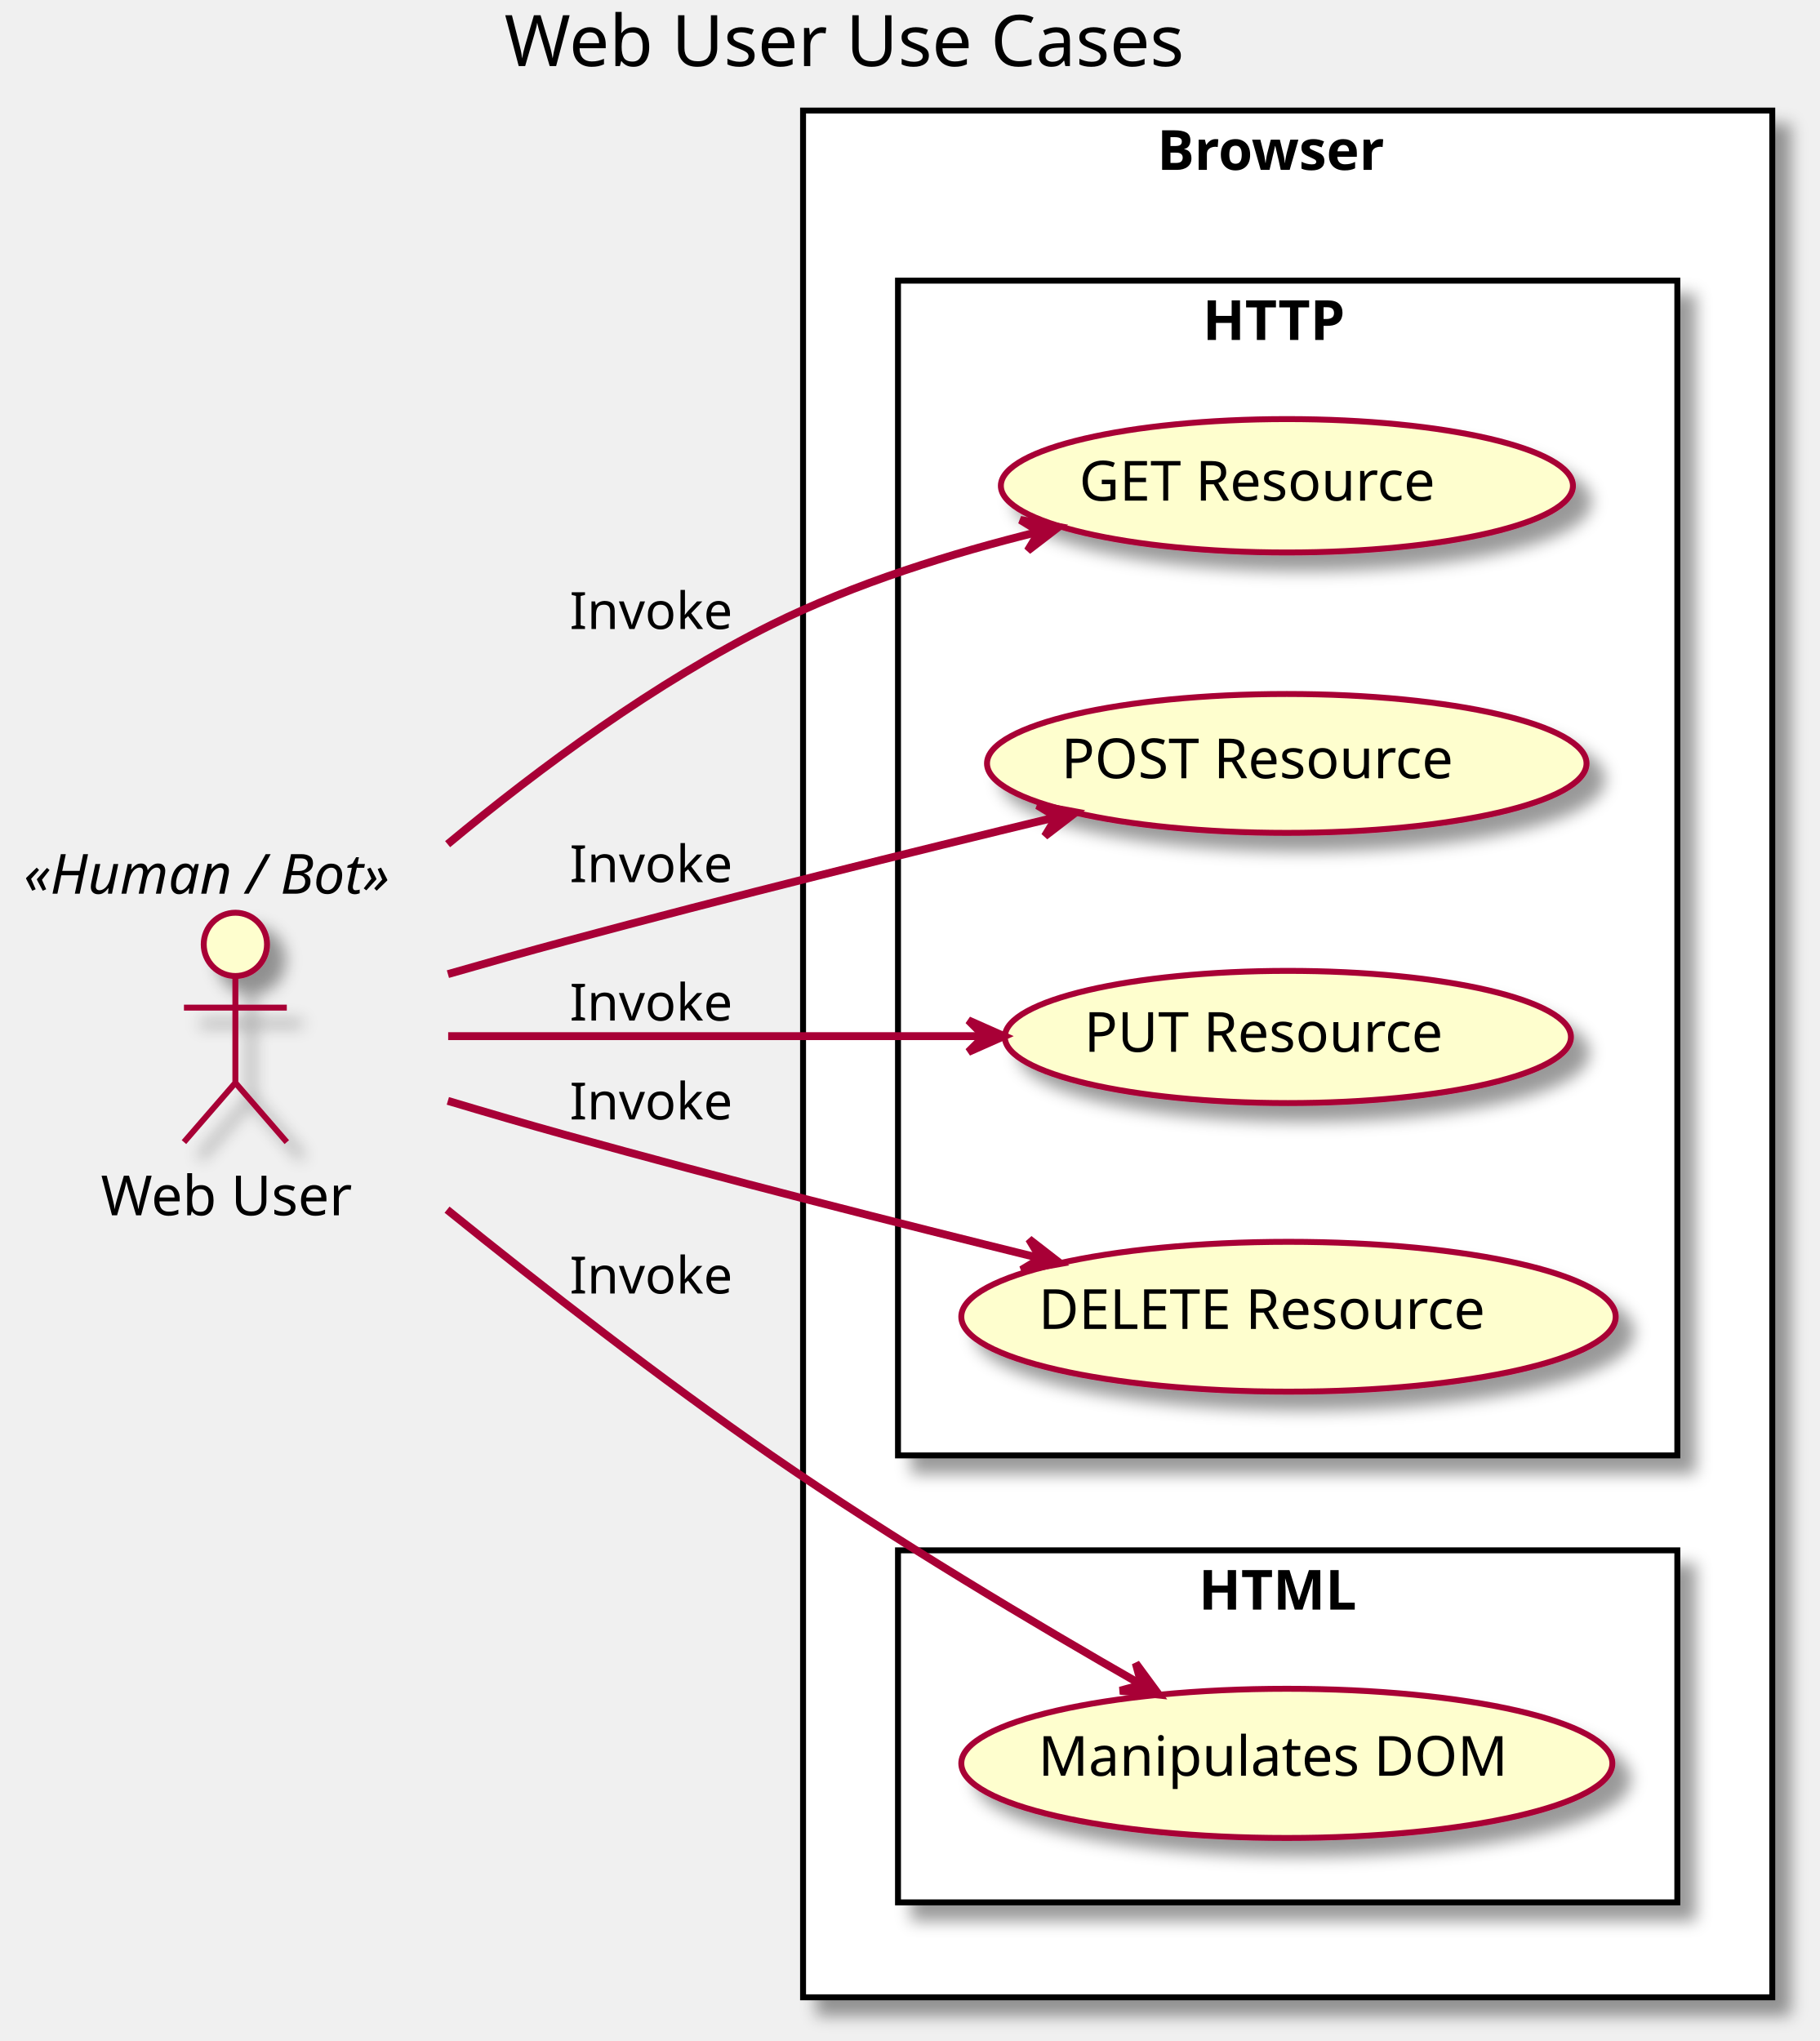
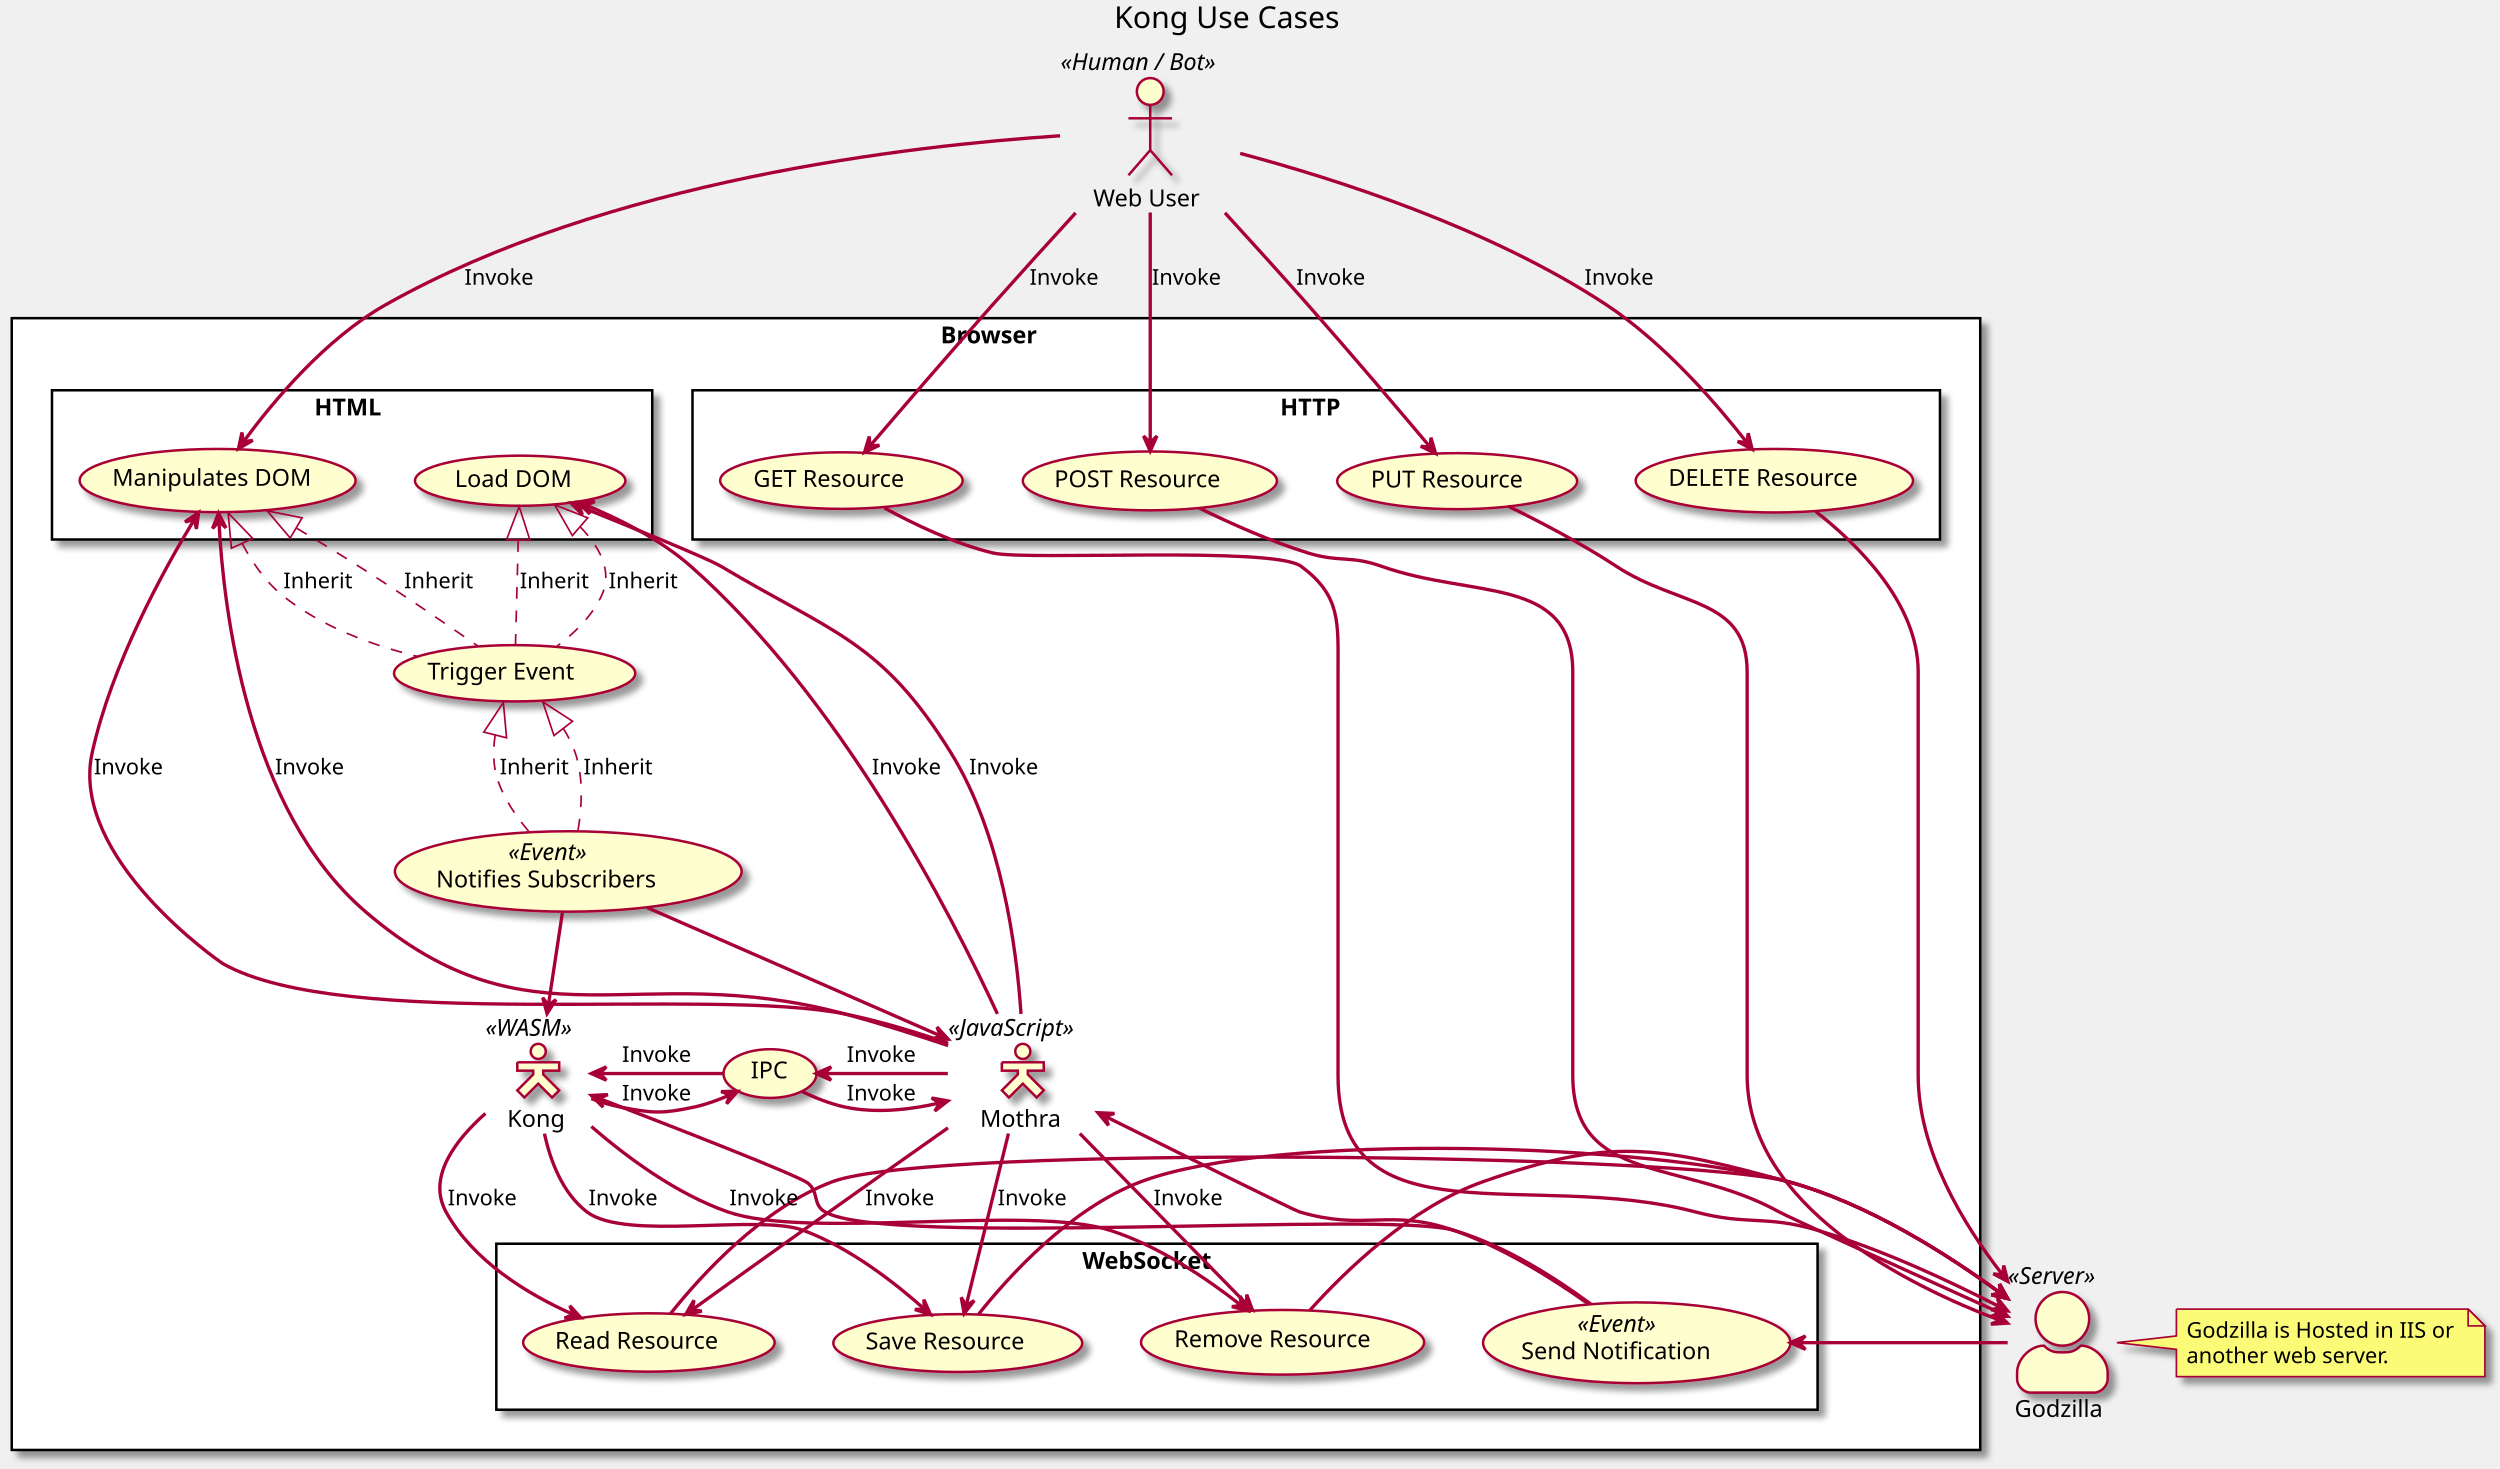
- <svg xmlns="http://www.w3.org/2000/svg" contentScriptType="application/ecmascript" contentStyleType="text/css" height="516px" preserveAspectRatio="none" style="width:460px;height:516px;" version="1.1" viewBox="0 0 460 516" width="460px" zoomAndPan="magnify">
+ <svg xmlns="http://www.w3.org/2000/svg" contentScriptType="application/ecmascript" contentStyleType="text/css" height="876px" preserveAspectRatio="none" style="width:1491px;height:876px;" version="1.1" viewBox="0 0 1491 876" width="1491px" zoomAndPan="magnify">
  <defs>
-     <filter height="300%" id="f16" width="300%" x="-1" y="-1">
+     <filter height="300%" id="fdtj90c6u4jqi" width="300%" x="-1" y="-1">
      <feGaussianBlur result="blurOut" stdDeviation="2.0" />
      <feColorMatrix in="blurOut" result="blurOut2" type="matrix" values="0 0 0 0 0 0 0 0 0 0 0 0 0 0 0 0 0 0 .4 0" />
      <feOffset dx="4.0" dy="4.0" in="blurOut2" result="blurOut3" />
      <feBlend in="SourceGraphic" in2="blurOut3" mode="normal" />
    </filter>
  </defs>
  <g>
-     <text fill="#000000" font-family="sans-serif" font-size="18" lengthAdjust="spacing" textLength="192" x="127.5" y="16.708">Web User Use Cases</text>
-     <rect fill="#FFFFFF" filter="url(#f16)" height="477" style="stroke:#000000;stroke-width:1.5;" width="245" x="203" y="27.953" />
-     <text fill="#000000" font-family="sans-serif" font-size="14" font-weight="bold" lengthAdjust="spacing" textLength="66" x="292.5" y="42.948">Browser</text>
-     <rect fill="#FFFFFF" filter="url(#f16)" height="297" style="stroke:#000000;stroke-width:1.5;" width="197" x="227" y="70.953" />
-     <text fill="#000000" font-family="sans-serif" font-size="14" font-weight="bold" lengthAdjust="spacing" textLength="43" x="304" y="85.948">HTTP</text>
-     <rect fill="#FFFFFF" filter="url(#f16)" height="89" style="stroke:#000000;stroke-width:1.5;" width="197" x="227" y="391.953" />
-     <text fill="#000000" font-family="sans-serif" font-size="14" font-weight="bold" lengthAdjust="spacing" textLength="45" x="303" y="406.948">HTML</text>
-     <ellipse cx="325.307" cy="122.815" fill="#FEFECE" filter="url(#f16)" rx="72.307" ry="16.861" style="stroke:#A80036;stroke-width:1.5;" />
-     <text fill="#000000" font-family="sans-serif" font-size="14" lengthAdjust="spacing" textLength="99" x="272.807" y="126.562">GET Resource</text>
-     <ellipse cx="325.275" cy="193.008" fill="#FEFECE" filter="url(#f16)" rx="75.775" ry="17.555" style="stroke:#A80036;stroke-width:1.5;" />
-     <text fill="#000000" font-family="sans-serif" font-size="14" lengthAdjust="spacing" textLength="108" x="268.275" y="196.756">POST Resource</text>
-     <ellipse cx="325.553" cy="262.164" fill="#FEFECE" filter="url(#f16)" rx="71.553" ry="16.711" style="stroke:#A80036;stroke-width:1.5;" />
-     <text fill="#000000" font-family="sans-serif" font-size="14" lengthAdjust="spacing" textLength="97" x="274.053" y="265.911">PUT Resource</text>
-     <ellipse cx="325.712" cy="332.896" fill="#FEFECE" filter="url(#f16)" rx="82.712" ry="18.942" style="stroke:#A80036;stroke-width:1.5;" />
-     <text fill="#000000" font-family="sans-serif" font-size="14" lengthAdjust="spacing" textLength="125" x="262.521" y="335.975">DELETE Resource</text>
-     <ellipse cx="325.288" cy="445.811" fill="#FEFECE" filter="url(#f16)" rx="82.288" ry="18.858" style="stroke:#A80036;stroke-width:1.5;" />
-     <text fill="#000000" font-family="sans-serif" font-size="14" lengthAdjust="spacing" textLength="124" x="262.45" y="448.937">Manipulates DOM</text>
-     <ellipse cx="59.5" cy="238.75" fill="#FEFECE" filter="url(#f16)" rx="8" ry="8" style="stroke:#A80036;stroke-width:1.5;" />
-     <path d="M59.5,246.75 L59.5,273.75 M46.5,254.75 L72.5,254.75 M59.5,273.75 L46.5,288.75 M59.5,273.75 L72.5,288.75 " fill="none" filter="url(#f16)" style="stroke:#A80036;stroke-width:1.5;" />
-     <text fill="#000000" font-family="sans-serif" font-size="14" lengthAdjust="spacing" textLength="68" x="25.5" y="307.245">Web User</text>
-     <text fill="#000000" font-family="sans-serif" font-size="14" font-style="italic" lengthAdjust="spacing" textLength="107" x="6" y="225.948">«Human / Bot»</text>
-     <path d="M113.004,305.826 C137.397,325.554 167.119,348.682 195,367.953 C225.615,389.113 262.045,410.763 288.456,425.868 " fill="none" id="WebUser-to-ManipDom" style="stroke:#A80036;stroke-width:2.0;" />
-     <polygon fill="#A80036" points="292.936,428.422,287.1,420.489,288.593,425.945,283.136,427.438,292.936,428.422" style="stroke:#A80036;stroke-width:2.0;" />
-     <text fill="#000000" font-family="sans-serif" font-size="13" lengthAdjust="spacing" textLength="42" x="144" y="327.02">Invoke</text>
-     <path d="M113.148,213.419 C136.737,193.825 165.79,172.465 195,157.953 C216.039,147.501 240.604,139.852 262.65,134.419 " fill="none" id="WebUser-to-HttpGet" style="stroke:#A80036;stroke-width:2.0;" />
-     <polygon fill="#A80036" points="267.606,133.224,257.919,131.444,262.745,134.396,259.794,139.222,267.606,133.224" style="stroke:#A80036;stroke-width:2.0;" />
-     <text fill="#000000" font-family="sans-serif" font-size="13" lengthAdjust="spacing" textLength="42" x="144" y="159.02">Invoke</text>
-     <path d="M113.225,246.274 C123.1,243.434 133.35,240.552 143,237.953 C184.232,226.849 231.008,215.276 266.746,206.647 " fill="none" id="WebUser-to-HttpPost" style="stroke:#A80036;stroke-width:2.0;" />
-     <polygon fill="#A80036" points="271.936,205.396,262.249,203.616,267.075,206.568,264.124,211.394,271.936,205.396" style="stroke:#A80036;stroke-width:2.0;" />
-     <text fill="#000000" font-family="sans-serif" font-size="13" lengthAdjust="spacing" textLength="42" x="144" y="223.02">Invoke</text>
-     <path d="M113.29,261.953 C152.041,261.953 205.246,261.953 248.559,261.953 " fill="none" id="WebUser-to-HttpPut" style="stroke:#A80036;stroke-width:2.0;" />
-     <polygon fill="#A80036" points="253.791,261.953,244.791,257.953,248.791,261.953,244.791,265.953,253.791,261.953" style="stroke:#A80036;stroke-width:2.0;" />
-     <text fill="#000000" font-family="sans-serif" font-size="13" lengthAdjust="spacing" textLength="42" x="144" y="258.02">Invoke</text>
-     <path d="M113.208,278.319 C123.084,281.274 133.339,284.267 143,286.953 C182.701,297.993 227.588,309.379 262.79,318.061 " fill="none" id="WebUser-to-HttpDelete" style="stroke:#A80036;stroke-width:2.0;" />
-     <polygon fill="#A80036" points="267.912,319.322,260.13,313.286,263.057,318.127,258.217,321.054,267.912,319.322" style="stroke:#A80036;stroke-width:2.0;" />
-     <text fill="#000000" font-family="sans-serif" font-size="13" lengthAdjust="spacing" textLength="42" x="144" y="283.02">Invoke</text>
+     <text fill="#000000" font-family="sans-serif" font-size="18" lengthAdjust="spacing" textLength="147" x="664.5" y="16.708">Kong Use Cases</text>
+     <rect fill="#FFFFFF" filter="url(#fdtj90c6u4jqi)" height="675" style="stroke:#000000;stroke-width:1.5;" width="1174" x="7" y="189.755" />
+     <text fill="#000000" font-family="sans-serif" font-size="14" font-weight="bold" lengthAdjust="spacing" textLength="66" x="561" y="204.75">Browser</text>
+     <rect fill="#FFFFFF" filter="url(#fdtj90c6u4jqi)" height="89" style="stroke:#000000;stroke-width:1.5;" width="744" x="413" y="232.755" />
+     <text fill="#000000" font-family="sans-serif" font-size="14" font-weight="bold" lengthAdjust="spacing" textLength="43" x="763.5" y="247.75">HTTP</text>
+     <rect fill="#FFFFFF" filter="url(#fdtj90c6u4jqi)" height="89" style="stroke:#000000;stroke-width:1.5;" width="358" x="31" y="232.755" />
+     <text fill="#000000" font-family="sans-serif" font-size="14" font-weight="bold" lengthAdjust="spacing" textLength="45" x="187.5" y="247.75">HTML</text>
+     <rect fill="#FFFFFF" filter="url(#fdtj90c6u4jqi)" height="99" style="stroke:#000000;stroke-width:1.5;" width="788" x="296" y="741.755" />
+     <text fill="#000000" font-family="sans-serif" font-size="14" font-weight="bold" lengthAdjust="spacing" textLength="89" x="645.5" y="756.75">WebSocket</text>
+     <ellipse cx="306.929" cy="401.541" fill="#FEFECE" filter="url(#fdtj90c6u4jqi)" rx="71.929" ry="16.786" style="stroke:#A80036;stroke-width:1.5;" />
+     <text fill="#000000" font-family="sans-serif" font-size="14" lengthAdjust="spacing" textLength="98" x="254.929" y="405.288">Trigger Event</text>
+     <ellipse cx="338.909" cy="519.734" fill="#FEFECE" filter="url(#fdtj90c6u4jqi)" rx="103.409" ry="23.979" style="stroke:#A80036;stroke-width:1.5;" />
+     <text fill="#000000" font-family="sans-serif" font-size="14" font-style="italic" lengthAdjust="spacing" textLength="58" x="303.085" y="512.932">«Event»</text>
+     <text fill="#000000" font-family="sans-serif" font-size="14" lengthAdjust="spacing" textLength="144" x="260.085" y="529.229">Notifies Subscribers</text>
+     <ellipse cx="459.249" cy="640.279" fill="#FEFECE" filter="url(#fdtj90c6u4jqi)" rx="27.749" ry="14.524" style="stroke:#A80036;stroke-width:1.5;" />
+     <text fill="#000000" font-family="sans-serif" font-size="14" lengthAdjust="spacing" textLength="23" x="447.749" y="643.125">IPC</text>
+     <ellipse cx="321" cy="627.052" fill="#FEFECE" filter="url(#fdtj90c6u4jqi)" rx="4.5" ry="4.5" style="stroke:#A80036;stroke-width:1.5;" />
+     <path d="M308.5,633.552 L308.5,638.552 L318,638.552 L318,640.809 L308.5,650.309 L312.743,654.552 L321,646.294 L329.257,654.552 L333.5,650.309 L324,640.809 L324,638.552 L333.5,638.552 L333.5,633.552 L308.5,633.552 " fill="#FEFECE" filter="url(#fdtj90c6u4jqi)" style="stroke:#A80036;stroke-width:1.5;" />
+     <text fill="#000000" font-family="sans-serif" font-size="14" lengthAdjust="spacing" textLength="37" x="302.5" y="672.047">Kong</text>
+     <text fill="#000000" font-family="sans-serif" font-size="14" font-style="italic" lengthAdjust="spacing" textLength="63" x="289.5" y="617.75">«WASM»</text>
+     <ellipse cx="610" cy="627.052" fill="#FEFECE" filter="url(#fdtj90c6u4jqi)" rx="4.5" ry="4.5" style="stroke:#A80036;stroke-width:1.5;" />
+     <path d="M597.5,633.552 L597.5,638.552 L607,638.552 L607,640.809 L597.5,650.309 L601.743,654.552 L610,646.294 L618.257,654.552 L622.5,650.309 L613,640.809 L613,638.552 L622.5,638.552 L622.5,633.552 L597.5,633.552 " fill="#FEFECE" filter="url(#fdtj90c6u4jqi)" style="stroke:#A80036;stroke-width:1.5;" />
+     <text fill="#000000" font-family="sans-serif" font-size="14" lengthAdjust="spacing" textLength="51" x="584.5" y="672.047">Mothra</text>
+     <text fill="#000000" font-family="sans-serif" font-size="14" font-style="italic" lengthAdjust="spacing" textLength="89" x="565.5" y="617.75">«JavaScript»</text>
+     <ellipse cx="501.807" cy="286.616" fill="#FEFECE" filter="url(#fdtj90c6u4jqi)" rx="72.307" ry="16.861" style="stroke:#A80036;stroke-width:1.5;" />
+     <text fill="#000000" font-family="sans-serif" font-size="14" lengthAdjust="spacing" textLength="99" x="449.307" y="290.364">GET Resource</text>
+     <ellipse cx="685.775" cy="286.81" fill="#FEFECE" filter="url(#fdtj90c6u4jqi)" rx="75.775" ry="17.555" style="stroke:#A80036;stroke-width:1.5;" />
+     <text fill="#000000" font-family="sans-serif" font-size="14" lengthAdjust="spacing" textLength="108" x="628.775" y="290.558">POST Resource</text>
+     <ellipse cx="869.053" cy="286.966" fill="#FEFECE" filter="url(#fdtj90c6u4jqi)" rx="71.553" ry="16.711" style="stroke:#A80036;stroke-width:1.5;" />
+     <text fill="#000000" font-family="sans-serif" font-size="14" lengthAdjust="spacing" textLength="97" x="817.553" y="290.713">PUT Resource</text>
+     <ellipse cx="1058.212" cy="286.697" fill="#FEFECE" filter="url(#fdtj90c6u4jqi)" rx="82.712" ry="18.942" style="stroke:#A80036;stroke-width:1.5;" />
+     <text fill="#000000" font-family="sans-serif" font-size="14" lengthAdjust="spacing" textLength="125" x="995.021" y="289.776">DELETE Resource</text>
+     <ellipse cx="129.788" cy="286.613" fill="#FEFECE" filter="url(#fdtj90c6u4jqi)" rx="82.288" ry="18.858" style="stroke:#A80036;stroke-width:1.5;" />
+     <text fill="#000000" font-family="sans-serif" font-size="14" lengthAdjust="spacing" textLength="124" x="66.951" y="289.739">Manipulates DOM</text>
+     <ellipse cx="310.235" cy="286.702" fill="#FEFECE" filter="url(#fdtj90c6u4jqi)" rx="62.735" ry="14.947" style="stroke:#A80036;stroke-width:1.5;" />
+     <text fill="#000000" font-family="sans-serif" font-size="14" lengthAdjust="spacing" textLength="72" x="271.235" y="290.449">Load DOM</text>
+     <ellipse cx="386.995" cy="800.654" fill="#FEFECE" filter="url(#fdtj90c6u4jqi)" rx="74.995" ry="17.399" style="stroke:#A80036;stroke-width:1.5;" />
+     <text fill="#000000" font-family="sans-serif" font-size="14" lengthAdjust="spacing" textLength="106" x="330.995" y="804.401">Read Resource</text>
+     <ellipse cx="571.22" cy="800.999" fill="#FEFECE" filter="url(#fdtj90c6u4jqi)" rx="74.22" ry="17.244" style="stroke:#A80036;stroke-width:1.5;" />
+     <text fill="#000000" font-family="sans-serif" font-size="14" lengthAdjust="spacing" textLength="104" x="516.22" y="804.746">Save Resource</text>
+     <ellipse cx="764.926" cy="800.54" fill="#FEFECE" filter="url(#fdtj90c6u4jqi)" rx="84.426" ry="19.285" style="stroke:#A80036;stroke-width:1.5;" />
+     <text fill="#000000" font-family="sans-serif" font-size="14" lengthAdjust="spacing" textLength="129" x="700.305" y="803.429">Remove Resource</text>
+     <ellipse cx="976.154" cy="800.847" fill="#FEFECE" filter="url(#fdtj90c6u4jqi)" rx="91.654" ry="24.092" style="stroke:#A80036;stroke-width:1.5;" />
+     <text fill="#000000" font-family="sans-serif" font-size="14" font-style="italic" lengthAdjust="spacing" textLength="58" x="940.713" y="794.311">«Event»</text>
+     <text fill="#000000" font-family="sans-serif" font-size="14" lengthAdjust="spacing" textLength="125" x="907.213" y="810.607">Send Notification</text>
+     <ellipse cx="686" cy="54.552" fill="#FEFECE" filter="url(#fdtj90c6u4jqi)" rx="8" ry="8" style="stroke:#A80036;stroke-width:1.5;" />
+     <path d="M686,62.552 L686,89.552 M673,70.552 L699,70.552 M686,89.552 L673,104.552 M686,89.552 L699,104.552 " fill="none" filter="url(#fdtj90c6u4jqi)" style="stroke:#A80036;stroke-width:1.5;" />
+     <text fill="#000000" font-family="sans-serif" font-size="14" lengthAdjust="spacing" textLength="68" x="652" y="123.047">Web User</text>
+     <text fill="#000000" font-family="sans-serif" font-size="14" font-style="italic" lengthAdjust="spacing" textLength="107" x="632.5" y="41.75">«Human / Bot»</text>
+     <ellipse cx="1230" cy="786.552" fill="#FEFECE" filter="url(#fdtj90c6u4jqi)" rx="16" ry="16" style="stroke:#A80036;stroke-width:1.5;" />
+     <path d="M1230,806.552 C1234,806.552 1237,806.552 1241,802.552 C1249,802.552 1257,810.552 1257,818.552 L1257,822.552 C1257,826.552 1253,830.552 1249,830.552 L1211,830.552 C1207,830.552 1203,826.552 1203,822.552 L1203,818.552 C1203,810.552 1211,802.552 1219,802.552 C1223,806.552 1226,806.552 1230,806.552 " fill="#FEFECE" filter="url(#fdtj90c6u4jqi)" style="stroke:#A80036;stroke-width:1.5;" />
+     <text fill="#000000" font-family="sans-serif" font-size="14" lengthAdjust="spacing" textLength="57" x="1201.5" y="845.047">Godzilla</text>
+     <text fill="#000000" font-family="sans-serif" font-size="14" font-style="italic" lengthAdjust="spacing" textLength="65" x="1197.5" y="765.75">«Server»</text>
+     <path d="M1298,780.755 L1298,796.755 L1262.5,800.755 L1298,804.755 L1298,821.02 A0,0 0 0 0 1298,821.02 L1482,821.02 A0,0 0 0 0 1482,821.02 L1482,790.755 L1472,780.755 L1298,780.755 A0,0 0 0 0 1298,780.755 " fill="#FBFB77" filter="url(#fdtj90c6u4jqi)" style="stroke:#A80036;stroke-width:1.0;" />
+     <path d="M1472,780.755 L1472,790.755 L1482,790.755 L1472,780.755 " fill="#FBFB77" style="stroke:#A80036;stroke-width:1.0;" />
+     <text fill="#000000" font-family="sans-serif" font-size="13" lengthAdjust="spacing" textLength="163" x="1304" y="797.822">Godzilla is Hosted in IIS or</text>
+     <text fill="#000000" font-family="sans-serif" font-size="13" lengthAdjust="spacing" textLength="130" x="1304" y="812.955">another web server.</text>
+     <path d="M632.214,80.988 C543.112,86.767 361.662,107.49 230,181.755 C194.058,202.029 162.962,239.279 145.36,263.26 " fill="none" id="WebUser-to-ManipDom" style="stroke:#A80036;stroke-width:2.0;" />
+     <polygon fill="#A80036" points="142.232,267.576,150.752,262.636,145.166,263.527,144.275,257.941,142.232,267.576" style="stroke:#A80036;stroke-width:2.0;" />
+     <text fill="#000000" font-family="sans-serif" font-size="13" lengthAdjust="spacing" textLength="42" x="277" y="169.822">Invoke</text>
+     <path d="M641.503,126.984 C625.765,144.181 608.002,163.75 592,181.755 C566.274,210.702 537.021,244.714 519.036,265.754 " fill="none" id="WebUser-to-HttpGet" style="stroke:#A80036;stroke-width:2.0;" />
+     <polygon fill="#A80036" points="515.594,269.784,524.481,265.539,518.841,265.982,518.398,260.343,515.594,269.784" style="stroke:#A80036;stroke-width:2.0;" />
+     <text fill="#000000" font-family="sans-serif" font-size="13" lengthAdjust="spacing" textLength="42" x="614" y="169.822">Invoke</text>
+     <path d="M686,126.765 C686,169.894 686,231.273 686,263.705 " fill="none" id="WebUser-to-HttpPost" style="stroke:#A80036;stroke-width:2.0;" />
+     <polygon fill="#A80036" points="686,269.034,690,260.034,686,264.034,682,260.034,686,269.034" style="stroke:#A80036;stroke-width:2.0;" />
+     <text fill="#000000" font-family="sans-serif" font-size="13" lengthAdjust="spacing" textLength="42" x="687" y="169.822">Invoke</text>
+     <path d="M730.553,126.935 C746.296,144.127 764.048,163.706 780,181.755 C805.819,210.969 835.099,245.453 852.799,266.453 " fill="none" id="WebUser-to-HttpPut" style="stroke:#A80036;stroke-width:2.0;" />
+     <polygon fill="#A80036" points="856.18,270.468,853.443,261.007,852.96,266.643,847.323,266.16,856.18,270.468" style="stroke:#A80036;stroke-width:2.0;" />
+     <text fill="#000000" font-family="sans-serif" font-size="13" lengthAdjust="spacing" textLength="42" x="773" y="169.822">Invoke</text>
+     <path d="M739.624,91.494 C796.98,106.781 888.996,136.2 958,181.755 C992.24,204.36 1023.61,240.617 1041.76,263.8 " fill="none" id="WebUser-to-HttpDelete" style="stroke:#A80036;stroke-width:2.0;" />
+     <polygon fill="#A80036" points="1044.99,267.97,1042.645,258.404,1041.93,264.016,1036.318,263.301,1044.99,267.97" style="stroke:#A80036;stroke-width:2.0;" />
+     <text fill="#000000" font-family="sans-serif" font-size="13" lengthAdjust="spacing" textLength="42" x="945" y="169.822">Invoke</text>
+     <path d="M399.882,783.473 C418.305,760.374 454.618,720.515 496.5,704.755 C555.776,682.45 1005.39,688.139 1066.5,704.755 C1113.92,717.648 1161.64,748.154 1193.18,771.344 " fill="none" id="ReadRes-to-Godzilla" style="stroke:#A80036;stroke-width:2.0;" />
+     <polygon fill="#A80036" points="1197.33,774.421,1192.494,765.841,1193.318,771.438,1187.721,772.261,1197.33,774.421" style="stroke:#A80036;stroke-width:2.0;" />
+     <path d="M583.571,783.863 C601.895,760.825 638.381,720.604 680.5,704.755 C760.782,674.546 983.727,682.251 1066.5,704.755 C1113.92,717.648 1161.64,748.154 1193.18,771.344 " fill="none" id="SaveRes-to-Godzilla" style="stroke:#A80036;stroke-width:2.0;" />
+     <polygon fill="#A80036" points="1197.33,774.421,1192.494,765.841,1193.318,771.438,1187.721,772.261,1197.33,774.421" style="stroke:#A80036;stroke-width:2.0;" />
+     <path d="M781.209,781.438 C802.221,758.063 841.323,719.95 884.5,704.755 C960.802,677.902 988.445,683.533 1066.5,704.755 C1113.92,717.648 1161.64,748.154 1193.18,771.344 " fill="none" id="RemoveRes-to-Godzilla" style="stroke:#A80036;stroke-width:2.0;" />
+     <polygon fill="#A80036" points="1197.33,774.421,1192.494,765.841,1193.318,771.438,1187.721,772.261,1197.33,774.421" style="stroke:#A80036;stroke-width:2.0;" />
+     <path d="M1197.37,800.755 C1155.86,800.755 1114.35,800.755 1072.84,800.755 " fill="none" id="Godzilla-to-Notification" style="stroke:#A80036;stroke-width:2.0;" />
+     <polygon fill="#A80036" points="1067.78,800.755,1076.78,804.755,1072.78,800.755,1076.78,796.755,1067.78,800.755" style="stroke:#A80036;stroke-width:2.0;" />
+     <path d="M527.388,302.903 C544.893,312.505 569.055,324.139 592,329.755 C611.877,334.62 759.576,325.548 776,337.755 C799.804,355.446 798,371.097 798,400.755 C798,400.755 798,400.755 798,641.255 C798,742.615 912.982,696.942 1011,722.755 C1042.73,731.111 1052.53,724.465 1084,733.755 C1122.49,745.118 1163.97,764.638 1192.85,779.51 " fill="none" id="HttpGet-to-Godzilla" style="stroke:#A80036;stroke-width:2.0;" />
+     <polygon fill="#A80036" points="1197.37,781.855,1191.219,774.162,1192.931,779.554,1187.539,781.265,1197.37,781.855" style="stroke:#A80036;stroke-width:2.0;" />
+     <path d="M715.348,303.067 C733.54,311.999 757.631,322.835 780,329.755 C798.988,335.629 805.277,331.082 824,337.755 C878.529,357.189 938,342.866 938,400.755 C938,400.755 938,400.755 938,641.255 C938,706.833 1003.65,690.95 1061,722.755 C1067.2,726.194 1144.72,761.282 1192.59,782.888 " fill="none" id="HttpPost-to-Godzilla" style="stroke:#A80036;stroke-width:2.0;" />
+     <polygon fill="#A80036" points="1197.41,785.064,1190.853,777.716,1192.853,783.007,1187.561,785.008,1197.41,785.064" style="stroke:#A80036;stroke-width:2.0;" />
+     <path d="M899.377,301.855 C918.459,311.167 943.292,324.13 964,337.755 C1001.23,362.249 1042,356.193 1042,400.755 C1042,400.755 1042,400.755 1042,641.255 C1042,719.162 1137.54,766.54 1192.4,787.325 " fill="none" id="HttpPut-to-Godzilla" style="stroke:#A80036;stroke-width:2.0;" />
+     <polygon fill="#A80036" points="1197.25,789.135,1190.209,782.248,1192.564,787.391,1187.42,789.746,1197.25,789.135" style="stroke:#A80036;stroke-width:2.0;" />
+     <path d="M1082.87,305.019 C1108.27,324.893 1144,360.077 1144,400.755 C1144,400.755 1144,400.755 1144,641.255 C1144,685.898 1170.68,729.985 1194.32,760.284 " fill="none" id="HttpDelete-to-Godzilla" style="stroke:#A80036;stroke-width:2.0;" />
+     <polygon fill="#A80036" points="1197.49,764.281,1195.051,754.739,1194.391,760.357,1188.773,759.697,1197.49,764.281" style="stroke:#A80036;stroke-width:2.0;" />
+     <path d="M295.316,438.392 C293.966,447.473 293.989,457.107 297,465.755 C300.899,476.953 308.259,487.565 315.742,496.31 " fill="none" id="TriggerEvent-backto-Notify" style="stroke:#A80036;stroke-width:1.0;stroke-dasharray:7.0,7.0;" />
+     <polygon fill="none" points="288.541,436.629,300.194,418.931,302.121,440.033,288.541,436.629" style="stroke:#A80036;stroke-width:1.0;" />
+     <text fill="#000000" font-family="sans-serif" font-size="13" lengthAdjust="spacing" textLength="40" x="298" y="461.822">Inherit</text>
+     <path d="M335.936,434.434 C338.811,438.982 341.294,443.806 343,448.755 C348.198,463.83 347.028,481.807 344.647,495.768 " fill="none" id="TriggerEvent-backto-Notify-1" style="stroke:#A80036;stroke-width:1.0;stroke-dasharray:7.0,7.0;" />
+     <polygon fill="none" points="330.38,438.693,323.705,418.583,341.465,430.141,330.38,438.693" style="stroke:#A80036;stroke-width:1.0;" />
+     <text fill="#000000" font-family="sans-serif" font-size="13" lengthAdjust="spacing" textLength="40" x="348" y="461.822">Inherit</text>
+     <path d="M144.43,324.167 C150.324,335.259 158.122,346.649 168,354.755 C191.088,373.703 222.264,384.948 249.241,391.569 " fill="none" id="ManipDom-backto-TriggerEvent" style="stroke:#A80036;stroke-width:1.0;stroke-dasharray:7.0,7.0;" />
+     <polygon fill="none" points="138.009,326.957,136.056,305.858,150.74,321.135,138.009,326.957" style="stroke:#A80036;stroke-width:1.0;" />
+     <text fill="#000000" font-family="sans-serif" font-size="13" lengthAdjust="spacing" textLength="40" x="169" y="350.822">Inherit</text>
+     <path d="M176.945,315.042 C189.1,322.286 202.111,330.199 214,337.755 C238.688,353.446 266.374,372.378 285.068,385.367 " fill="none" id="ManipDom-backto-TriggerEvent-1" style="stroke:#A80036;stroke-width:1.0;stroke-dasharray:7.0,7.0;" />
+     <polygon fill="none" points="173.078,320.888,159.411,304.695,180.194,308.831,173.078,320.888" style="stroke:#A80036;stroke-width:1.0;" />
+     <text fill="#000000" font-family="sans-serif" font-size="13" lengthAdjust="spacing" textLength="40" x="241" y="350.822">Inherit</text>
+     <path d="M309.088,322.121 C308.535,342.942 307.856,368.527 307.425,384.741 " fill="none" id="LoadDom-backto-TriggerEvent" style="stroke:#A80036;stroke-width:1.0;stroke-dasharray:7.0,7.0;" />
+     <polygon fill="none" points="302.092,321.874,309.62,302.067,316.087,322.245,302.092,321.874" style="stroke:#A80036;stroke-width:1.0;" />
+     <text fill="#000000" font-family="sans-serif" font-size="13" lengthAdjust="spacing" textLength="40" x="310" y="350.822">Inherit</text>
+     <path d="M346.084,314.272 C357.426,325.981 365.493,340.343 359,354.755 C353.307,367.393 342.235,377.959 331.766,385.765 " fill="none" id="LoadDom-backto-TriggerEvent-1" style="stroke:#A80036;stroke-width:1.0;stroke-dasharray:7.0,7.0;" />
+     <polygon fill="none" points="341.356,319.438,330.816,301.055,350.519,308.853,341.356,319.438" style="stroke:#A80036;stroke-width:1.0;" />
+     <text fill="#000000" font-family="sans-serif" font-size="13" lengthAdjust="spacing" textLength="40" x="363" y="350.822">Inherit</text>
+     <path d="M385.895,541.261 C434.765,562.63 511.019,595.973 560.748,617.719 " fill="none" id="Notify-to-Mothra" style="stroke:#A80036;stroke-width:2.0;" />
+     <polygon fill="#A80036" points="565.476,619.786,558.834,612.514,560.895,617.782,555.627,619.843,565.476,619.786" style="stroke:#A80036;stroke-width:2.0;" />
+     <path d="M115.623,310.264 C97.311,340.399 66.646,396.173 55,448.755 C41.064,511.673 131.521,573.918 133,574.755 C204.978,615.507 422.897,588.511 504,604.755 C524.589,608.879 546.766,615.704 565.487,622.201 " fill="none" id="ManipDom-backto-Mothra" style="stroke:#A80036;stroke-width:2.0;" />
+     <polygon fill="#A80036" points="118.451,305.652,110.337,311.235,115.838,309.915,117.158,315.416,118.451,305.652" style="stroke:#A80036;stroke-width:2.0;" />
+     <text fill="#000000" font-family="sans-serif" font-size="13" lengthAdjust="spacing" textLength="42" x="56" y="461.822">Invoke</text>
+     <path d="M565.438,623.605 C546.613,617.294 524.373,610.227 504,604.755 C378.479,571.041 316.693,628.324 218,543.755 C147.069,482.975 133.233,362.259 130.593,311.313 " fill="none" id="Mothra-to-ManipDom" style="stroke:#A80036;stroke-width:2.0;" />
+     <polygon fill="#A80036" points="130.346,306.028,126.769,315.204,130.579,311.022,134.761,314.832,130.346,306.028" style="stroke:#A80036;stroke-width:2.0;" />
+     <text fill="#000000" font-family="sans-serif" font-size="13" lengthAdjust="spacing" textLength="42" x="164" y="461.822">Invoke</text>
+     <path d="M349.65,301.389 C369.864,309.699 393.925,321.814 412,337.755 C501.001,416.248 566.732,543.74 594.876,604.68 " fill="none" id="LoadDom-backto-Mothra" style="stroke:#A80036;stroke-width:2.0;" />
+     <polygon fill="#A80036" points="344.868,299.464,351.723,306.536,349.506,301.331,354.711,299.115,344.868,299.464" style="stroke:#A80036;stroke-width:2.0;" />
+     <text fill="#000000" font-family="sans-serif" font-size="13" lengthAdjust="spacing" textLength="42" x="520" y="461.822">Invoke</text>
+     <path d="M608.93,604.71 C606.239,564.458 597.149,497.282 567,448.755 C525.644,382.19 497.301,377.902 430,337.755 C422.287,333.154 377.774,314.945 345.205,301.828 " fill="none" id="Mothra-to-LoadDom" style="stroke:#A80036;stroke-width:2.0;" />
+     <polygon fill="#A80036" points="340.492,299.932,347.349,307.001,345.131,301.798,350.334,299.579,340.492,299.932" style="stroke:#A80036;stroke-width:2.0;" />
+     <text fill="#000000" font-family="sans-serif" font-size="13" lengthAdjust="spacing" textLength="42" x="578" y="461.822">Invoke</text>
+     <path d="M565.376,672.64 C540.017,690.507 507.694,713.333 479,733.755 C456.854,749.517 431.79,767.508 413.421,780.721 " fill="none" id="Mothra-to-ReadRes" style="stroke:#A80036;stroke-width:2.0;" />
+     <polygon fill="#A80036" points="408.902,783.973,418.544,781.964,412.961,781.053,413.872,775.47,408.902,783.973" style="stroke:#A80036;stroke-width:2.0;" />
+     <text fill="#000000" font-family="sans-serif" font-size="13" lengthAdjust="spacing" textLength="42" x="516" y="718.822">Invoke</text>
+     <path d="M601.441,676.038 C593.748,707.306 582.694,752.229 576.24,778.461 " fill="none" id="Mothra-to-SaveRes" style="stroke:#A80036;stroke-width:2.0;" />
+     <polygon fill="#A80036" points="575.012,783.449,581.048,775.667,576.208,778.594,573.281,773.753,575.012,783.449" style="stroke:#A80036;stroke-width:2.0;" />
+     <text fill="#000000" font-family="sans-serif" font-size="13" lengthAdjust="spacing" textLength="42" x="595" y="718.822">Invoke</text>
+     <path d="M644.015,676.038 C674.253,706.959 717.549,751.232 743.314,777.58 " fill="none" id="Mothra-to-RemoveRes" style="stroke:#A80036;stroke-width:2.0;" />
+     <polygon fill="#A80036" points="746.985,781.333,743.552,772.102,743.489,777.759,737.832,777.696,746.985,781.333" style="stroke:#A80036;stroke-width:2.0;" />
+     <text fill="#000000" font-family="sans-serif" font-size="13" lengthAdjust="spacing" textLength="42" x="688" y="718.822">Invoke</text>
+     <path d="M659.34,665.874 C706.824,689.529 771.903,721.835 775,722.755 C814.474,734.487 828.065,720.344 867,733.755 C896.492,743.914 926.563,762.904 947.628,777.915 " fill="none" id="Mothra-backto-Notification" style="stroke:#A80036;stroke-width:2.0;" />
+     <polygon fill="#A80036" points="654.803,663.613,661.075,671.207,659.278,665.843,664.642,664.046,654.803,663.613" style="stroke:#A80036;stroke-width:2.0;" />
+     <path d="M357.781,640.255 C380.845,640.255 410.104,640.255 431.225,640.255 " fill="none" id="Kong-backto-IPC" style="stroke:#A80036;stroke-width:2.0;" />
+     <polygon fill="#A80036" points="352.66,640.255,361.66,644.255,357.66,640.255,361.66,636.255,352.66,640.255" style="stroke:#A80036;stroke-width:2.0;" />
+     <text fill="#000000" font-family="sans-serif" font-size="13" lengthAdjust="spacing" textLength="42" x="371" y="633.322">Invoke</text>
+     <path d="M434.979,653.141 C428.366,656.069 421.064,658.756 414,660.255 C394.87,664.315 389.19,664.02 370,660.255 C364.23,659.123 358.282,657.307 352.606,655.219 " fill="none" id="IPC-backto-Kong" style="stroke:#A80036;stroke-width:2.0;" />
+     <polygon fill="#A80036" points="439.887,650.87,430.039,651.019,435.349,652.97,433.399,658.279,439.887,650.87" style="stroke:#A80036;stroke-width:2.0;" />
+     <text fill="#000000" font-family="sans-serif" font-size="13" lengthAdjust="spacing" textLength="42" x="371" y="656.322">Invoke</text>
+     <path d="M491.732,640.255 C513.253,640.255 541.692,640.255 565.289,640.255 " fill="none" id="IPC-backto-Mothra" style="stroke:#A80036;stroke-width:2.0;" />
+     <polygon fill="#A80036" points="486.696,640.255,495.696,644.255,491.696,640.255,495.696,636.255,486.696,640.255" style="stroke:#A80036;stroke-width:2.0;" />
+     <text fill="#000000" font-family="sans-serif" font-size="13" lengthAdjust="spacing" textLength="42" x="505" y="633.322">Invoke</text>
+     <path d="M478.113,650.87 C485.896,654.621 495.135,658.374 504,660.255 C522.336,664.146 542.537,661.937 560.343,657.804 " fill="none" id="IPC-to-Mothra" style="stroke:#A80036;stroke-width:2.0;" />
+     <polygon fill="#A80036" points="565.298,656.59,555.605,654.847,560.442,657.78,557.509,662.617,565.298,656.59" style="stroke:#A80036;stroke-width:2.0;" />
+     <text fill="#000000" font-family="sans-serif" font-size="13" lengthAdjust="spacing" textLength="42" x="505" y="656.322">Invoke</text>
+     <path d="M335.487,543.884 C333.093,559.645 329.861,580.921 327.057,599.378 " fill="none" id="Notify-to-Kong" style="stroke:#A80036;stroke-width:2.0;" />
+     <polygon fill="#A80036" points="326.279,604.502,331.584,596.204,327.029,599.558,323.674,595.004,326.279,604.502" style="stroke:#A80036;stroke-width:2.0;" />
+     <path d="M289.491,664.077 C271.532,680.036 254.664,702.105 266,722.755 C282.084,752.055 314.569,771.798 341.833,783.952 " fill="none" id="Kong-to-ReadRes" style="stroke:#A80036;stroke-width:2.0;" />
+     <polygon fill="#A80036" points="346.508,785.985,339.85,778.727,341.923,783.991,336.659,786.063,346.508,785.985" style="stroke:#A80036;stroke-width:2.0;" />
+     <text fill="#000000" font-family="sans-serif" font-size="13" lengthAdjust="spacing" textLength="42" x="267" y="718.822">Invoke</text>
+     <path d="M324.684,676.085 C328.345,692.842 335.611,711.656 350,722.755 C372.781,740.327 452.01,723.79 479,733.755 C506.773,744.009 533.71,765.042 551.182,780.621 " fill="none" id="Kong-to-SaveRes" style="stroke:#A80036;stroke-width:2.0;" />
+     <polygon fill="#A80036" points="554.98,784.055,550.986,775.053,551.271,780.702,545.621,780.987,554.98,784.055" style="stroke:#A80036;stroke-width:2.0;" />
+     <text fill="#000000" font-family="sans-serif" font-size="13" lengthAdjust="spacing" textLength="42" x="351" y="718.822">Invoke</text>
+     <path d="M352.685,671.85 C373.879,690.224 403.406,712.052 434,722.755 C481.88,739.505 613.677,718.327 662,733.755 C691.155,743.063 720.123,762.804 739.877,778.284 " fill="none" id="Kong-to-RemoveRes" style="stroke:#A80036;stroke-width:2.0;" />
+     <polygon fill="#A80036" points="744.197,781.717,739.639,772.986,740.282,778.606,734.662,779.25,744.197,781.717" style="stroke:#A80036;stroke-width:2.0;" />
+     <text fill="#000000" font-family="sans-serif" font-size="13" lengthAdjust="spacing" textLength="42" x="435" y="718.822">Invoke</text>
+     <path d="M357.561,655.215 C403.504,672.858 477.002,701.458 482,705.755 C488.647,711.469 484.455,718.292 492,722.755 C527.877,743.979 827.019,721.959 867,733.755 C897.342,742.707 927.797,762.252 948.772,777.762 " fill="none" id="Kong-backto-Notification" style="stroke:#A80036;stroke-width:2.0;" />
+     <polygon fill="#A80036" points="352.653,653.332,359.623,660.291,357.321,655.123,362.489,652.822,352.653,653.332" style="stroke:#A80036;stroke-width:2.0;" />
  </g>
</svg>
